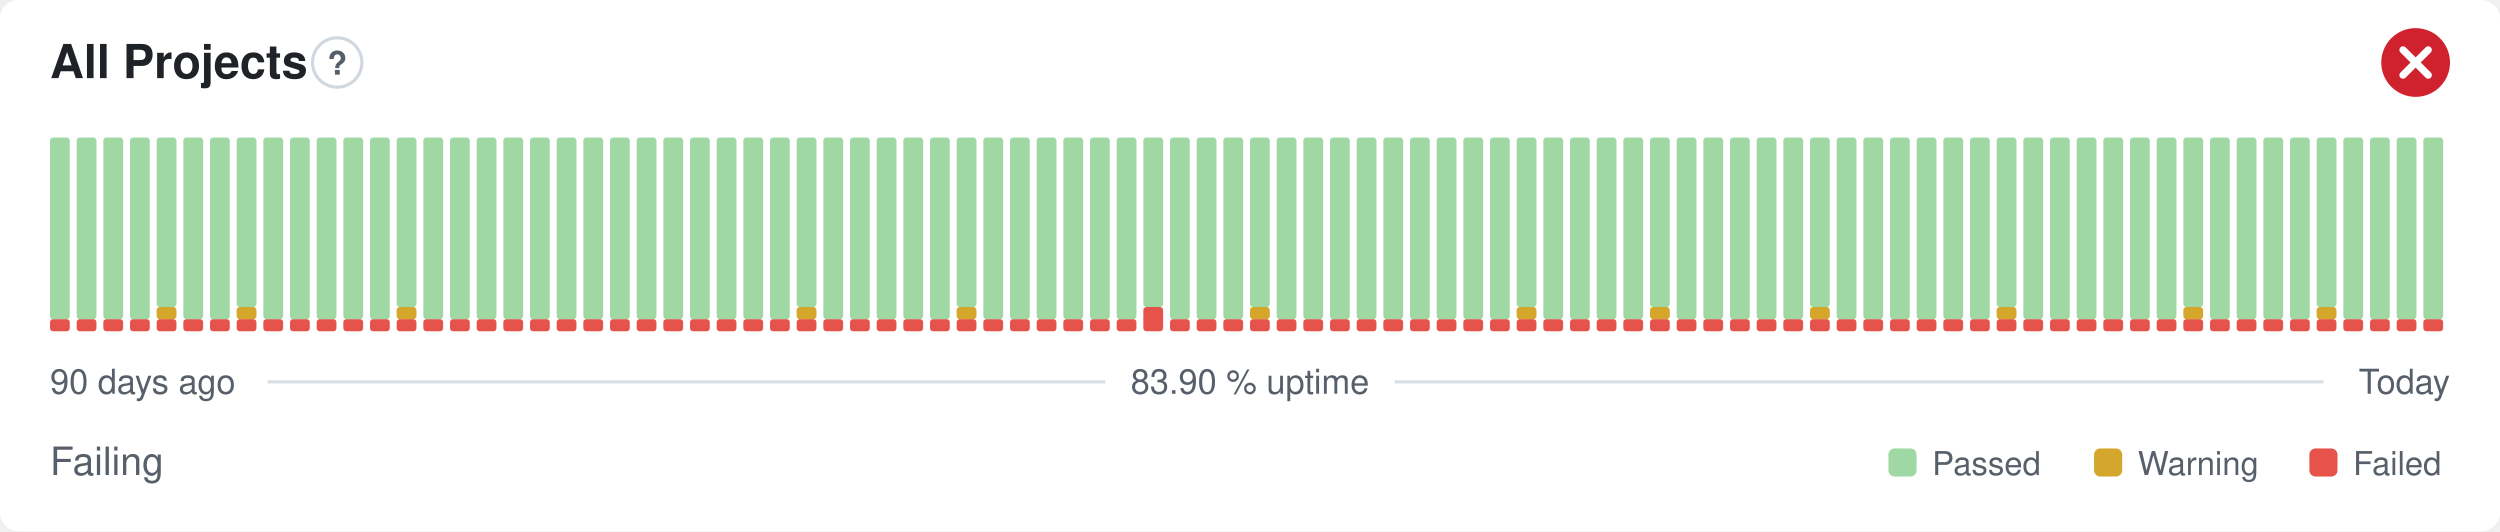
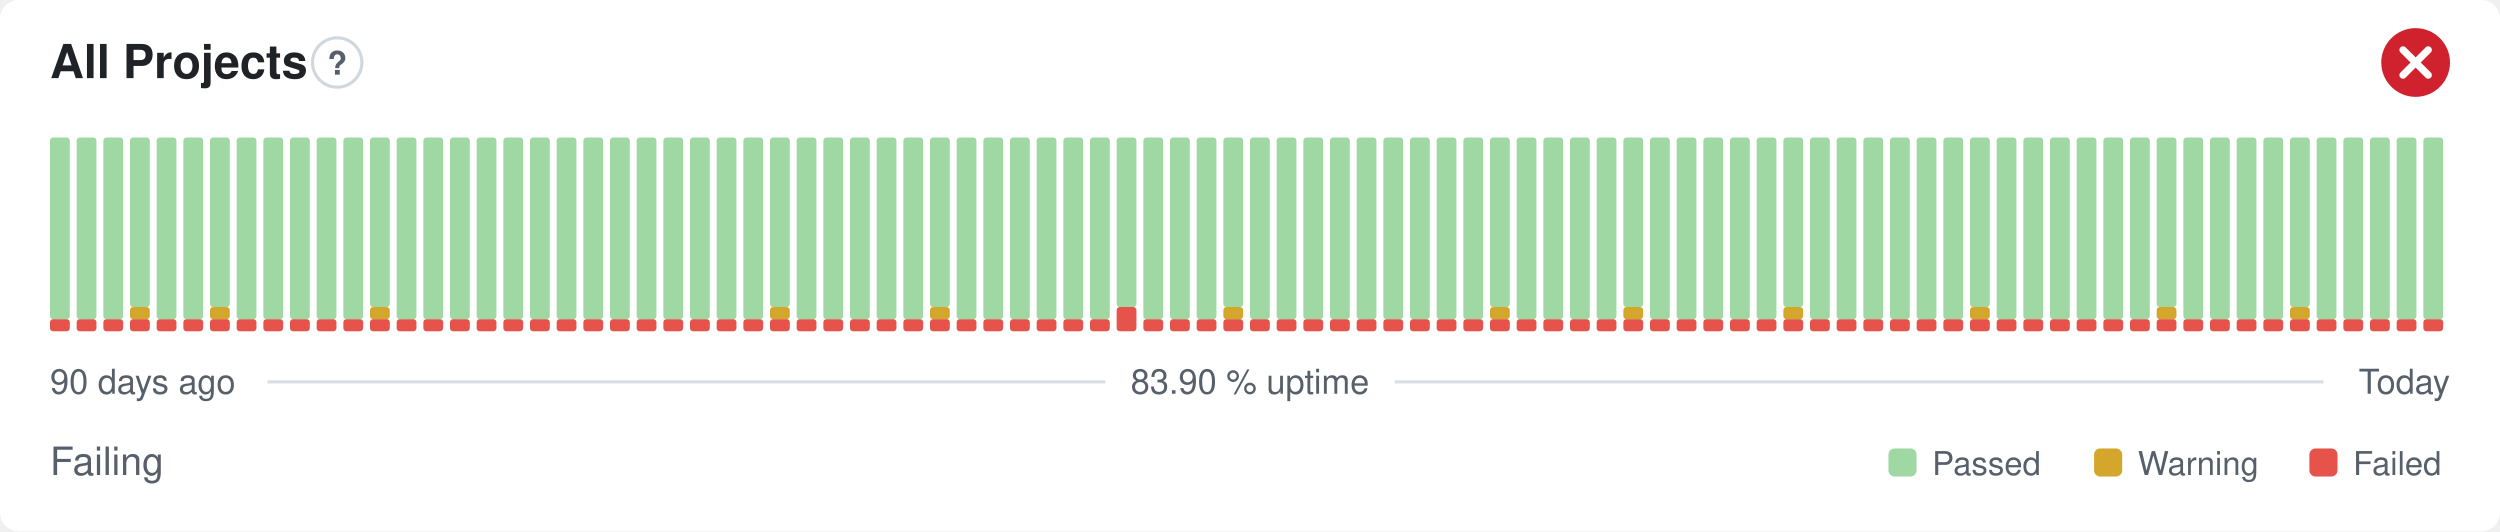
<svg xmlns="http://www.w3.org/2000/svg" width="800" height="170" viewBox="0 0 800 170" role="img" aria-label="All Projects: Failing, 83.90 % uptime over the last 90 days" font-family="-apple-system,BlinkMacSystemFont,'Segoe UI',Helvetica,Arial,sans-serif">
  <style>
    @media (prefers-color-scheme: dark) {
      .bg { fill: #0d1117 }
      .title { fill: #e6edf3 }
      .muted { fill: #8b949e }
      .hint { stroke: #30363d }
      .rule { stroke: #30363d }
      .nodata { fill: #21262d }
    }
  </style>
  <rect class="bg" width="800" height="170" rx="6" fill="#ffffff" />
  <text class="title" x="16" y="25" font-size="15" font-weight="600" fill="#1f2328">All Projects</text>
  <circle class="hint" cx="107.9" cy="20" r="7.9" fill="none" stroke="#d0d7de" stroke-width="1" />
  <text class="muted" x="107.9" y="23.9" text-anchor="middle" font-size="10.4" font-weight="700" fill="#57606a">?</text>
  <circle cx="773" cy="20" r="11" fill="#cf222e" />
  <path d="M768.97 15.97l8.07 8.07M777.03 15.97l-8.07 8.07" fill="none" stroke="#fff" stroke-width="2.31" stroke-linecap="round" stroke-linejoin="round" />
  <rect x="16.00" y="102.13" width="6.33" height="3.88" rx="1" fill="#e5534b" />
  <rect x="16.00" y="44.00" width="6.33" height="58.13" rx="1" fill="#9fd8a3" />
  <rect x="24.53" y="102.13" width="6.33" height="3.88" rx="1" fill="#e5534b" />
  <rect x="24.53" y="44.00" width="6.33" height="58.13" rx="1" fill="#9fd8a3" />
  <rect x="33.07" y="102.13" width="6.33" height="3.88" rx="1" fill="#e5534b" />
  <rect x="33.07" y="44.00" width="6.33" height="58.13" rx="1" fill="#9fd8a3" />
  <rect x="41.60" y="102.13" width="6.33" height="3.88" rx="1" fill="#e5534b" />
-   <rect x="41.60" y="44.00" width="6.33" height="58.13" rx="1" fill="#9fd8a3" />
+   <rect x="41.60" y="98.25" width="6.33" height="3.88" rx="1" fill="#d4a72c" />
+   <rect x="41.60" y="44.00" width="6.33" height="54.25" rx="1" fill="#9fd8a3" />
  <rect x="50.13" y="102.13" width="6.33" height="3.88" rx="1" fill="#e5534b" />
-   <rect x="50.13" y="98.25" width="6.33" height="3.88" rx="1" fill="#d4a72c" />
-   <rect x="50.13" y="44.00" width="6.33" height="54.25" rx="1" fill="#9fd8a3" />
+   <rect x="50.13" y="44.00" width="6.33" height="58.13" rx="1" fill="#9fd8a3" />
  <rect x="58.67" y="102.13" width="6.33" height="3.88" rx="1" fill="#e5534b" />
  <rect x="58.67" y="44.00" width="6.33" height="58.13" rx="1" fill="#9fd8a3" />
  <rect x="67.20" y="102.13" width="6.33" height="3.88" rx="1" fill="#e5534b" />
-   <rect x="67.20" y="44.00" width="6.33" height="58.13" rx="1" fill="#9fd8a3" />
+   <rect x="67.20" y="98.25" width="6.33" height="3.88" rx="1" fill="#d4a72c" />
+   <rect x="67.20" y="44.00" width="6.33" height="54.25" rx="1" fill="#9fd8a3" />
  <rect x="75.73" y="102.13" width="6.33" height="3.88" rx="1" fill="#e5534b" />
-   <rect x="75.73" y="98.25" width="6.33" height="3.88" rx="1" fill="#d4a72c" />
-   <rect x="75.73" y="44.00" width="6.33" height="54.25" rx="1" fill="#9fd8a3" />
+   <rect x="75.73" y="44.00" width="6.33" height="58.13" rx="1" fill="#9fd8a3" />
  <rect x="84.27" y="102.13" width="6.33" height="3.88" rx="1" fill="#e5534b" />
  <rect x="84.27" y="44.00" width="6.33" height="58.13" rx="1" fill="#9fd8a3" />
  <rect x="92.80" y="102.13" width="6.33" height="3.88" rx="1" fill="#e5534b" />
  <rect x="92.80" y="44.00" width="6.33" height="58.13" rx="1" fill="#9fd8a3" />
  <rect x="101.33" y="102.13" width="6.33" height="3.88" rx="1" fill="#e5534b" />
  <rect x="101.33" y="44.00" width="6.33" height="58.13" rx="1" fill="#9fd8a3" />
  <rect x="109.87" y="102.13" width="6.33" height="3.88" rx="1" fill="#e5534b" />
  <rect x="109.87" y="44.00" width="6.33" height="58.13" rx="1" fill="#9fd8a3" />
  <rect x="118.40" y="102.13" width="6.33" height="3.88" rx="1" fill="#e5534b" />
-   <rect x="118.40" y="44.00" width="6.33" height="58.13" rx="1" fill="#9fd8a3" />
+   <rect x="118.40" y="98.25" width="6.33" height="3.88" rx="1" fill="#d4a72c" />
+   <rect x="118.40" y="44.00" width="6.33" height="54.25" rx="1" fill="#9fd8a3" />
  <rect x="126.93" y="102.13" width="6.33" height="3.88" rx="1" fill="#e5534b" />
-   <rect x="126.93" y="98.25" width="6.33" height="3.88" rx="1" fill="#d4a72c" />
-   <rect x="126.93" y="44.00" width="6.33" height="54.25" rx="1" fill="#9fd8a3" />
+   <rect x="126.93" y="44.00" width="6.33" height="58.13" rx="1" fill="#9fd8a3" />
  <rect x="135.47" y="102.13" width="6.33" height="3.88" rx="1" fill="#e5534b" />
  <rect x="135.47" y="44.00" width="6.33" height="58.13" rx="1" fill="#9fd8a3" />
  <rect x="144.00" y="102.13" width="6.33" height="3.88" rx="1" fill="#e5534b" />
  <rect x="144.00" y="44.00" width="6.33" height="58.13" rx="1" fill="#9fd8a3" />
  <rect x="152.53" y="102.13" width="6.33" height="3.88" rx="1" fill="#e5534b" />
  <rect x="152.53" y="44.00" width="6.33" height="58.13" rx="1" fill="#9fd8a3" />
  <rect x="161.07" y="102.13" width="6.33" height="3.88" rx="1" fill="#e5534b" />
  <rect x="161.07" y="44.00" width="6.33" height="58.13" rx="1" fill="#9fd8a3" />
  <rect x="169.60" y="102.13" width="6.33" height="3.88" rx="1" fill="#e5534b" />
  <rect x="169.60" y="44.00" width="6.33" height="58.13" rx="1" fill="#9fd8a3" />
  <rect x="178.13" y="102.13" width="6.33" height="3.88" rx="1" fill="#e5534b" />
  <rect x="178.13" y="44.00" width="6.33" height="58.13" rx="1" fill="#9fd8a3" />
  <rect x="186.67" y="102.13" width="6.33" height="3.88" rx="1" fill="#e5534b" />
  <rect x="186.67" y="44.00" width="6.33" height="58.13" rx="1" fill="#9fd8a3" />
  <rect x="195.20" y="102.13" width="6.33" height="3.88" rx="1" fill="#e5534b" />
  <rect x="195.20" y="44.00" width="6.33" height="58.13" rx="1" fill="#9fd8a3" />
  <rect x="203.73" y="102.13" width="6.33" height="3.88" rx="1" fill="#e5534b" />
  <rect x="203.73" y="44.00" width="6.33" height="58.13" rx="1" fill="#9fd8a3" />
  <rect x="212.27" y="102.13" width="6.33" height="3.88" rx="1" fill="#e5534b" />
  <rect x="212.27" y="44.00" width="6.33" height="58.13" rx="1" fill="#9fd8a3" />
  <rect x="220.80" y="102.13" width="6.33" height="3.88" rx="1" fill="#e5534b" />
  <rect x="220.80" y="44.00" width="6.33" height="58.13" rx="1" fill="#9fd8a3" />
  <rect x="229.33" y="102.13" width="6.33" height="3.88" rx="1" fill="#e5534b" />
  <rect x="229.33" y="44.00" width="6.33" height="58.13" rx="1" fill="#9fd8a3" />
  <rect x="237.87" y="102.13" width="6.33" height="3.88" rx="1" fill="#e5534b" />
  <rect x="237.87" y="44.00" width="6.33" height="58.13" rx="1" fill="#9fd8a3" />
  <rect x="246.40" y="102.13" width="6.33" height="3.88" rx="1" fill="#e5534b" />
-   <rect x="246.40" y="44.00" width="6.33" height="58.13" rx="1" fill="#9fd8a3" />
+   <rect x="246.40" y="98.25" width="6.33" height="3.88" rx="1" fill="#d4a72c" />
+   <rect x="246.40" y="44.00" width="6.33" height="54.25" rx="1" fill="#9fd8a3" />
  <rect x="254.93" y="102.13" width="6.33" height="3.88" rx="1" fill="#e5534b" />
-   <rect x="254.93" y="98.25" width="6.33" height="3.88" rx="1" fill="#d4a72c" />
-   <rect x="254.93" y="44.00" width="6.33" height="54.25" rx="1" fill="#9fd8a3" />
+   <rect x="254.93" y="44.00" width="6.33" height="58.13" rx="1" fill="#9fd8a3" />
  <rect x="263.47" y="102.13" width="6.33" height="3.88" rx="1" fill="#e5534b" />
  <rect x="263.47" y="44.00" width="6.33" height="58.13" rx="1" fill="#9fd8a3" />
  <rect x="272.00" y="102.13" width="6.33" height="3.88" rx="1" fill="#e5534b" />
  <rect x="272.00" y="44.00" width="6.33" height="58.13" rx="1" fill="#9fd8a3" />
  <rect x="280.53" y="102.13" width="6.33" height="3.88" rx="1" fill="#e5534b" />
  <rect x="280.53" y="44.00" width="6.33" height="58.13" rx="1" fill="#9fd8a3" />
  <rect x="289.07" y="102.13" width="6.33" height="3.88" rx="1" fill="#e5534b" />
  <rect x="289.07" y="44.00" width="6.33" height="58.13" rx="1" fill="#9fd8a3" />
  <rect x="297.60" y="102.13" width="6.33" height="3.88" rx="1" fill="#e5534b" />
-   <rect x="297.60" y="44.00" width="6.33" height="58.13" rx="1" fill="#9fd8a3" />
+   <rect x="297.60" y="98.25" width="6.33" height="3.88" rx="1" fill="#d4a72c" />
+   <rect x="297.60" y="44.00" width="6.33" height="54.25" rx="1" fill="#9fd8a3" />
  <rect x="306.13" y="102.13" width="6.33" height="3.88" rx="1" fill="#e5534b" />
-   <rect x="306.13" y="98.25" width="6.33" height="3.88" rx="1" fill="#d4a72c" />
-   <rect x="306.13" y="44.00" width="6.33" height="54.25" rx="1" fill="#9fd8a3" />
+   <rect x="306.13" y="44.00" width="6.33" height="58.13" rx="1" fill="#9fd8a3" />
  <rect x="314.67" y="102.13" width="6.33" height="3.88" rx="1" fill="#e5534b" />
  <rect x="314.67" y="44.00" width="6.33" height="58.13" rx="1" fill="#9fd8a3" />
  <rect x="323.20" y="102.13" width="6.33" height="3.88" rx="1" fill="#e5534b" />
  <rect x="323.20" y="44.00" width="6.33" height="58.13" rx="1" fill="#9fd8a3" />
  <rect x="331.73" y="102.13" width="6.33" height="3.88" rx="1" fill="#e5534b" />
  <rect x="331.73" y="44.00" width="6.33" height="58.13" rx="1" fill="#9fd8a3" />
  <rect x="340.27" y="102.13" width="6.33" height="3.88" rx="1" fill="#e5534b" />
  <rect x="340.27" y="44.00" width="6.33" height="58.13" rx="1" fill="#9fd8a3" />
  <rect x="348.80" y="102.13" width="6.33" height="3.88" rx="1" fill="#e5534b" />
  <rect x="348.80" y="44.00" width="6.33" height="58.13" rx="1" fill="#9fd8a3" />
-   <rect x="357.33" y="102.13" width="6.33" height="3.88" rx="1" fill="#e5534b" />
-   <rect x="357.33" y="44.00" width="6.33" height="58.13" rx="1" fill="#9fd8a3" />
-   <rect x="365.87" y="98.25" width="6.33" height="7.75" rx="1" fill="#e5534b" />
-   <rect x="365.87" y="44.00" width="6.33" height="54.25" rx="1" fill="#9fd8a3" />
+   <rect x="357.33" y="98.25" width="6.33" height="7.75" rx="1" fill="#e5534b" />
+   <rect x="357.33" y="44.00" width="6.33" height="54.25" rx="1" fill="#9fd8a3" />
+   <rect x="365.87" y="102.13" width="6.33" height="3.88" rx="1" fill="#e5534b" />
+   <rect x="365.87" y="44.00" width="6.33" height="58.13" rx="1" fill="#9fd8a3" />
  <rect x="374.40" y="102.13" width="6.33" height="3.88" rx="1" fill="#e5534b" />
  <rect x="374.40" y="44.00" width="6.33" height="58.13" rx="1" fill="#9fd8a3" />
  <rect x="382.93" y="102.13" width="6.33" height="3.88" rx="1" fill="#e5534b" />
  <rect x="382.93" y="44.00" width="6.33" height="58.13" rx="1" fill="#9fd8a3" />
  <rect x="391.47" y="102.13" width="6.33" height="3.88" rx="1" fill="#e5534b" />
-   <rect x="391.47" y="44.00" width="6.33" height="58.13" rx="1" fill="#9fd8a3" />
+   <rect x="391.47" y="98.25" width="6.33" height="3.88" rx="1" fill="#d4a72c" />
+   <rect x="391.47" y="44.00" width="6.33" height="54.25" rx="1" fill="#9fd8a3" />
  <rect x="400.00" y="102.13" width="6.33" height="3.88" rx="1" fill="#e5534b" />
-   <rect x="400.00" y="98.25" width="6.33" height="3.88" rx="1" fill="#d4a72c" />
-   <rect x="400.00" y="44.00" width="6.33" height="54.25" rx="1" fill="#9fd8a3" />
+   <rect x="400.00" y="44.00" width="6.33" height="58.13" rx="1" fill="#9fd8a3" />
  <rect x="408.53" y="102.13" width="6.33" height="3.88" rx="1" fill="#e5534b" />
  <rect x="408.53" y="44.00" width="6.33" height="58.13" rx="1" fill="#9fd8a3" />
  <rect x="417.07" y="102.13" width="6.33" height="3.88" rx="1" fill="#e5534b" />
  <rect x="417.07" y="44.00" width="6.33" height="58.13" rx="1" fill="#9fd8a3" />
  <rect x="425.60" y="102.13" width="6.33" height="3.88" rx="1" fill="#e5534b" />
  <rect x="425.60" y="44.00" width="6.33" height="58.13" rx="1" fill="#9fd8a3" />
  <rect x="434.13" y="102.13" width="6.33" height="3.88" rx="1" fill="#e5534b" />
  <rect x="434.13" y="44.00" width="6.33" height="58.13" rx="1" fill="#9fd8a3" />
  <rect x="442.67" y="102.13" width="6.33" height="3.88" rx="1" fill="#e5534b" />
  <rect x="442.67" y="44.00" width="6.33" height="58.13" rx="1" fill="#9fd8a3" />
  <rect x="451.20" y="102.13" width="6.33" height="3.88" rx="1" fill="#e5534b" />
  <rect x="451.20" y="44.00" width="6.33" height="58.13" rx="1" fill="#9fd8a3" />
  <rect x="459.73" y="102.13" width="6.33" height="3.88" rx="1" fill="#e5534b" />
  <rect x="459.73" y="44.00" width="6.33" height="58.13" rx="1" fill="#9fd8a3" />
  <rect x="468.27" y="102.13" width="6.33" height="3.88" rx="1" fill="#e5534b" />
  <rect x="468.27" y="44.00" width="6.33" height="58.13" rx="1" fill="#9fd8a3" />
  <rect x="476.80" y="102.13" width="6.33" height="3.88" rx="1" fill="#e5534b" />
-   <rect x="476.80" y="44.00" width="6.33" height="58.13" rx="1" fill="#9fd8a3" />
+   <rect x="476.80" y="98.25" width="6.33" height="3.88" rx="1" fill="#d4a72c" />
+   <rect x="476.80" y="44.00" width="6.33" height="54.25" rx="1" fill="#9fd8a3" />
  <rect x="485.33" y="102.13" width="6.33" height="3.88" rx="1" fill="#e5534b" />
-   <rect x="485.33" y="98.25" width="6.33" height="3.88" rx="1" fill="#d4a72c" />
-   <rect x="485.33" y="44.00" width="6.33" height="54.25" rx="1" fill="#9fd8a3" />
+   <rect x="485.33" y="44.00" width="6.33" height="58.13" rx="1" fill="#9fd8a3" />
  <rect x="493.87" y="102.13" width="6.33" height="3.88" rx="1" fill="#e5534b" />
  <rect x="493.87" y="44.00" width="6.33" height="58.13" rx="1" fill="#9fd8a3" />
  <rect x="502.40" y="102.13" width="6.33" height="3.88" rx="1" fill="#e5534b" />
  <rect x="502.40" y="44.00" width="6.33" height="58.13" rx="1" fill="#9fd8a3" />
  <rect x="510.93" y="102.13" width="6.33" height="3.88" rx="1" fill="#e5534b" />
  <rect x="510.93" y="44.00" width="6.33" height="58.13" rx="1" fill="#9fd8a3" />
  <rect x="519.47" y="102.13" width="6.33" height="3.88" rx="1" fill="#e5534b" />
-   <rect x="519.47" y="44.00" width="6.33" height="58.13" rx="1" fill="#9fd8a3" />
+   <rect x="519.47" y="98.25" width="6.33" height="3.88" rx="1" fill="#d4a72c" />
+   <rect x="519.47" y="44.00" width="6.33" height="54.25" rx="1" fill="#9fd8a3" />
  <rect x="528.00" y="102.13" width="6.33" height="3.88" rx="1" fill="#e5534b" />
-   <rect x="528.00" y="98.25" width="6.33" height="3.88" rx="1" fill="#d4a72c" />
-   <rect x="528.00" y="44.00" width="6.33" height="54.25" rx="1" fill="#9fd8a3" />
+   <rect x="528.00" y="44.00" width="6.33" height="58.13" rx="1" fill="#9fd8a3" />
  <rect x="536.53" y="102.13" width="6.33" height="3.88" rx="1" fill="#e5534b" />
  <rect x="536.53" y="44.00" width="6.33" height="58.13" rx="1" fill="#9fd8a3" />
  <rect x="545.07" y="102.13" width="6.33" height="3.88" rx="1" fill="#e5534b" />
  <rect x="545.07" y="44.00" width="6.33" height="58.13" rx="1" fill="#9fd8a3" />
  <rect x="553.60" y="102.13" width="6.33" height="3.88" rx="1" fill="#e5534b" />
  <rect x="553.60" y="44.00" width="6.33" height="58.13" rx="1" fill="#9fd8a3" />
  <rect x="562.13" y="102.13" width="6.33" height="3.88" rx="1" fill="#e5534b" />
  <rect x="562.13" y="44.00" width="6.33" height="58.13" rx="1" fill="#9fd8a3" />
  <rect x="570.67" y="102.13" width="6.33" height="3.88" rx="1" fill="#e5534b" />
-   <rect x="570.67" y="44.00" width="6.33" height="58.13" rx="1" fill="#9fd8a3" />
+   <rect x="570.67" y="98.25" width="6.33" height="3.88" rx="1" fill="#d4a72c" />
+   <rect x="570.67" y="44.00" width="6.33" height="54.25" rx="1" fill="#9fd8a3" />
  <rect x="579.20" y="102.13" width="6.33" height="3.88" rx="1" fill="#e5534b" />
-   <rect x="579.20" y="98.25" width="6.33" height="3.88" rx="1" fill="#d4a72c" />
-   <rect x="579.20" y="44.00" width="6.33" height="54.25" rx="1" fill="#9fd8a3" />
+   <rect x="579.20" y="44.00" width="6.33" height="58.13" rx="1" fill="#9fd8a3" />
  <rect x="587.73" y="102.13" width="6.33" height="3.88" rx="1" fill="#e5534b" />
  <rect x="587.73" y="44.00" width="6.33" height="58.13" rx="1" fill="#9fd8a3" />
  <rect x="596.27" y="102.13" width="6.33" height="3.88" rx="1" fill="#e5534b" />
  <rect x="596.27" y="44.00" width="6.33" height="58.13" rx="1" fill="#9fd8a3" />
  <rect x="604.80" y="102.13" width="6.33" height="3.88" rx="1" fill="#e5534b" />
  <rect x="604.80" y="44.00" width="6.33" height="58.13" rx="1" fill="#9fd8a3" />
  <rect x="613.33" y="102.13" width="6.33" height="3.88" rx="1" fill="#e5534b" />
  <rect x="613.33" y="44.00" width="6.33" height="58.13" rx="1" fill="#9fd8a3" />
  <rect x="621.87" y="102.13" width="6.33" height="3.88" rx="1" fill="#e5534b" />
  <rect x="621.87" y="44.00" width="6.33" height="58.13" rx="1" fill="#9fd8a3" />
  <rect x="630.40" y="102.13" width="6.33" height="3.88" rx="1" fill="#e5534b" />
-   <rect x="630.40" y="44.00" width="6.33" height="58.13" rx="1" fill="#9fd8a3" />
+   <rect x="630.40" y="98.25" width="6.33" height="3.88" rx="1" fill="#d4a72c" />
+   <rect x="630.40" y="44.00" width="6.33" height="54.25" rx="1" fill="#9fd8a3" />
  <rect x="638.93" y="102.13" width="6.33" height="3.88" rx="1" fill="#e5534b" />
-   <rect x="638.93" y="98.25" width="6.33" height="3.88" rx="1" fill="#d4a72c" />
-   <rect x="638.93" y="44.00" width="6.33" height="54.25" rx="1" fill="#9fd8a3" />
+   <rect x="638.93" y="44.00" width="6.33" height="58.13" rx="1" fill="#9fd8a3" />
  <rect x="647.47" y="102.13" width="6.33" height="3.88" rx="1" fill="#e5534b" />
  <rect x="647.47" y="44.00" width="6.33" height="58.13" rx="1" fill="#9fd8a3" />
  <rect x="656.00" y="102.13" width="6.33" height="3.88" rx="1" fill="#e5534b" />
  <rect x="656.00" y="44.00" width="6.33" height="58.13" rx="1" fill="#9fd8a3" />
  <rect x="664.53" y="102.13" width="6.33" height="3.88" rx="1" fill="#e5534b" />
  <rect x="664.53" y="44.00" width="6.33" height="58.13" rx="1" fill="#9fd8a3" />
  <rect x="673.07" y="102.13" width="6.33" height="3.88" rx="1" fill="#e5534b" />
  <rect x="673.07" y="44.00" width="6.33" height="58.13" rx="1" fill="#9fd8a3" />
  <rect x="681.60" y="102.13" width="6.33" height="3.88" rx="1" fill="#e5534b" />
  <rect x="681.60" y="44.00" width="6.33" height="58.13" rx="1" fill="#9fd8a3" />
  <rect x="690.13" y="102.13" width="6.33" height="3.88" rx="1" fill="#e5534b" />
-   <rect x="690.13" y="44.00" width="6.33" height="58.13" rx="1" fill="#9fd8a3" />
+   <rect x="690.13" y="98.25" width="6.33" height="3.88" rx="1" fill="#d4a72c" />
+   <rect x="690.13" y="44.00" width="6.33" height="54.25" rx="1" fill="#9fd8a3" />
  <rect x="698.67" y="102.13" width="6.33" height="3.88" rx="1" fill="#e5534b" />
-   <rect x="698.67" y="98.25" width="6.33" height="3.88" rx="1" fill="#d4a72c" />
-   <rect x="698.67" y="44.00" width="6.33" height="54.25" rx="1" fill="#9fd8a3" />
+   <rect x="698.67" y="44.00" width="6.33" height="58.13" rx="1" fill="#9fd8a3" />
  <rect x="707.20" y="102.13" width="6.33" height="3.88" rx="1" fill="#e5534b" />
  <rect x="707.20" y="44.00" width="6.33" height="58.13" rx="1" fill="#9fd8a3" />
  <rect x="715.73" y="102.13" width="6.33" height="3.88" rx="1" fill="#e5534b" />
  <rect x="715.73" y="44.00" width="6.33" height="58.13" rx="1" fill="#9fd8a3" />
  <rect x="724.27" y="102.13" width="6.33" height="3.88" rx="1" fill="#e5534b" />
  <rect x="724.27" y="44.00" width="6.33" height="58.13" rx="1" fill="#9fd8a3" />
  <rect x="732.80" y="102.13" width="6.33" height="3.88" rx="1" fill="#e5534b" />
-   <rect x="732.80" y="44.00" width="6.33" height="58.13" rx="1" fill="#9fd8a3" />
+   <rect x="732.80" y="98.25" width="6.33" height="3.88" rx="1" fill="#d4a72c" />
+   <rect x="732.80" y="44.00" width="6.33" height="54.25" rx="1" fill="#9fd8a3" />
  <rect x="741.33" y="102.13" width="6.33" height="3.88" rx="1" fill="#e5534b" />
-   <rect x="741.33" y="98.25" width="6.33" height="3.88" rx="1" fill="#d4a72c" />
-   <rect x="741.33" y="44.00" width="6.33" height="54.25" rx="1" fill="#9fd8a3" />
+   <rect x="741.33" y="44.00" width="6.33" height="58.13" rx="1" fill="#9fd8a3" />
  <rect x="749.87" y="102.13" width="6.33" height="3.88" rx="1" fill="#e5534b" />
  <rect x="749.87" y="44.00" width="6.33" height="58.13" rx="1" fill="#9fd8a3" />
  <rect x="758.40" y="102.13" width="6.33" height="3.88" rx="1" fill="#e5534b" />
  <rect x="758.40" y="44.00" width="6.33" height="58.13" rx="1" fill="#9fd8a3" />
  <rect x="766.93" y="102.13" width="6.33" height="3.88" rx="1" fill="#e5534b" />
  <rect x="766.93" y="44.00" width="6.33" height="58.13" rx="1" fill="#9fd8a3" />
  <rect x="775.47" y="102.13" width="6.33" height="3.88" rx="1" fill="#e5534b" />
  <rect x="775.47" y="44.00" width="6.33" height="58.13" rx="1" fill="#9fd8a3" />
  <text class="muted" x="16" y="126" font-size="11" fill="#57606a">90 days ago</text>
  <text class="muted" x="400" y="126" text-anchor="middle" font-size="11" fill="#57606a">83.90 % uptime</text>
  <text class="muted" x="784" y="126" text-anchor="end" font-size="11" fill="#57606a">Today</text>
  <line class="rule" x1="85.6" y1="122.2" x2="353.7" y2="122.2" stroke="#d8dee4" stroke-width="1" />
  <line class="rule" x1="446.3" y1="122.2" x2="743.5" y2="122.2" stroke="#d8dee4" stroke-width="1" />
  <text class="muted" x="16" y="152" font-size="12.5" fill="#57606a">Failing</text>
  <rect x="604.3" y="143.5" width="9.0" height="9.0" rx="2" fill="#9fd8a3" />
  <text class="muted" x="618.3" y="152" font-size="10.5" fill="#57606a">Passed</text>
  <rect x="670.1" y="143.5" width="9.0" height="9.0" rx="2" fill="#d4a72c" />
  <text class="muted" x="684.1" y="152" font-size="10.5" fill="#57606a">Warning</text>
  <rect x="739.0" y="143.5" width="9.0" height="9.0" rx="2" fill="#e5534b" />
  <text class="muted" x="753.0" y="152" font-size="10.5" fill="#57606a">Failed</text>
</svg>
